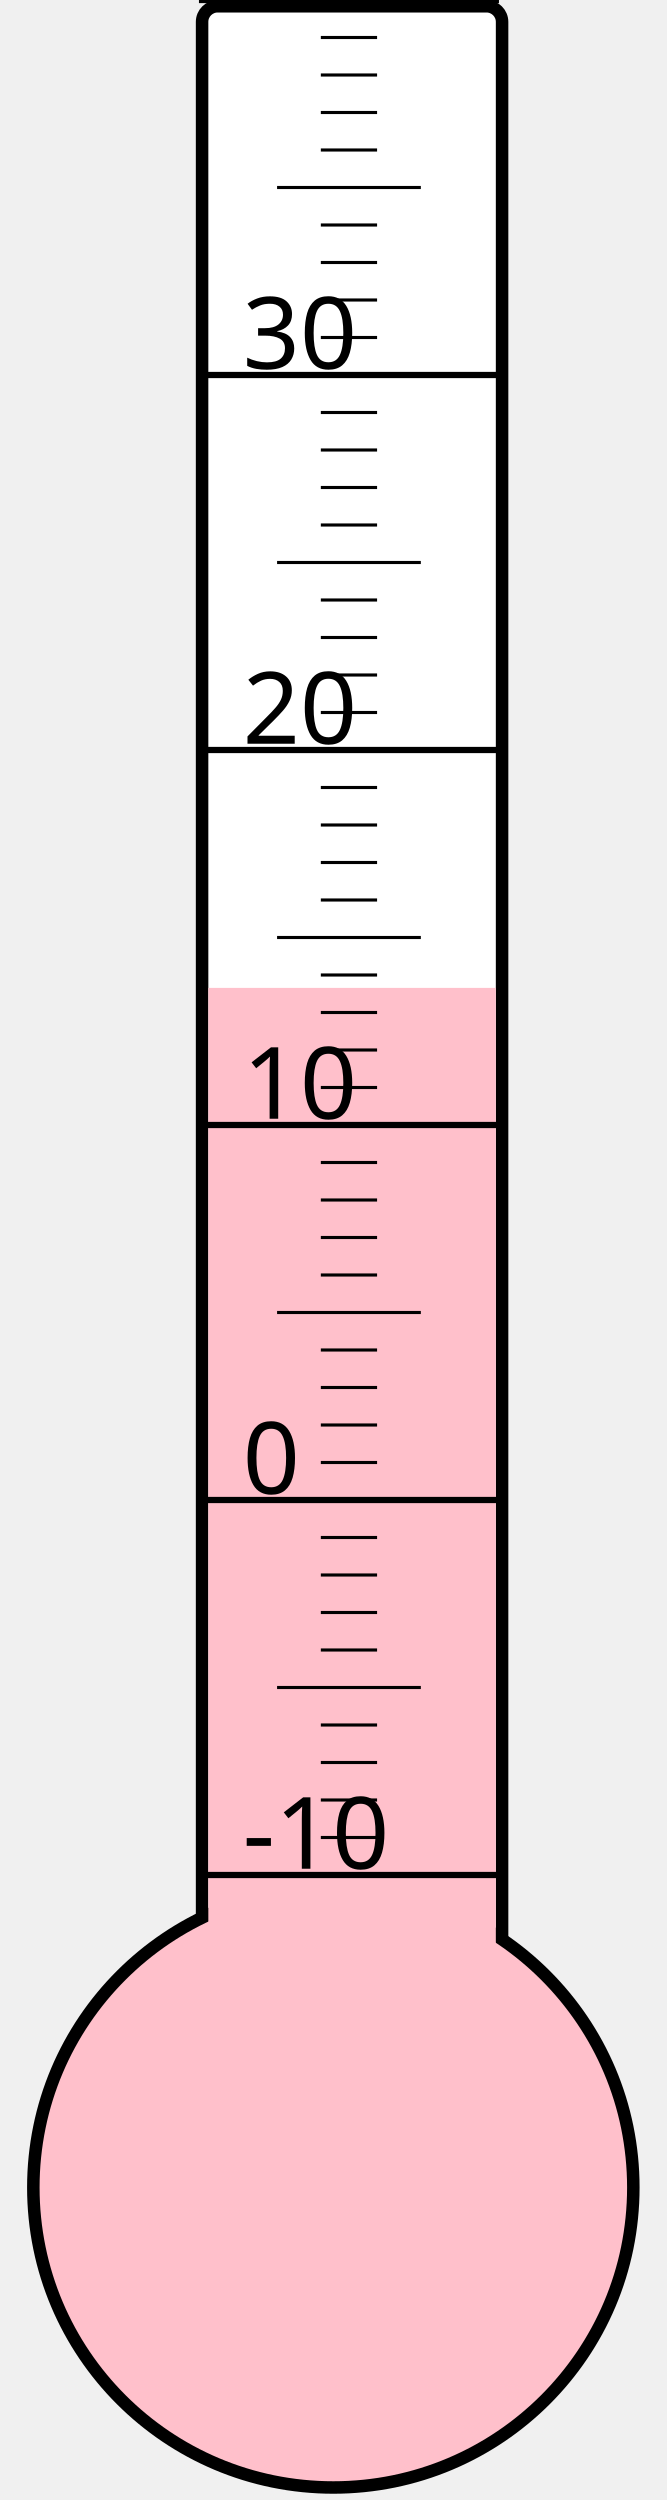
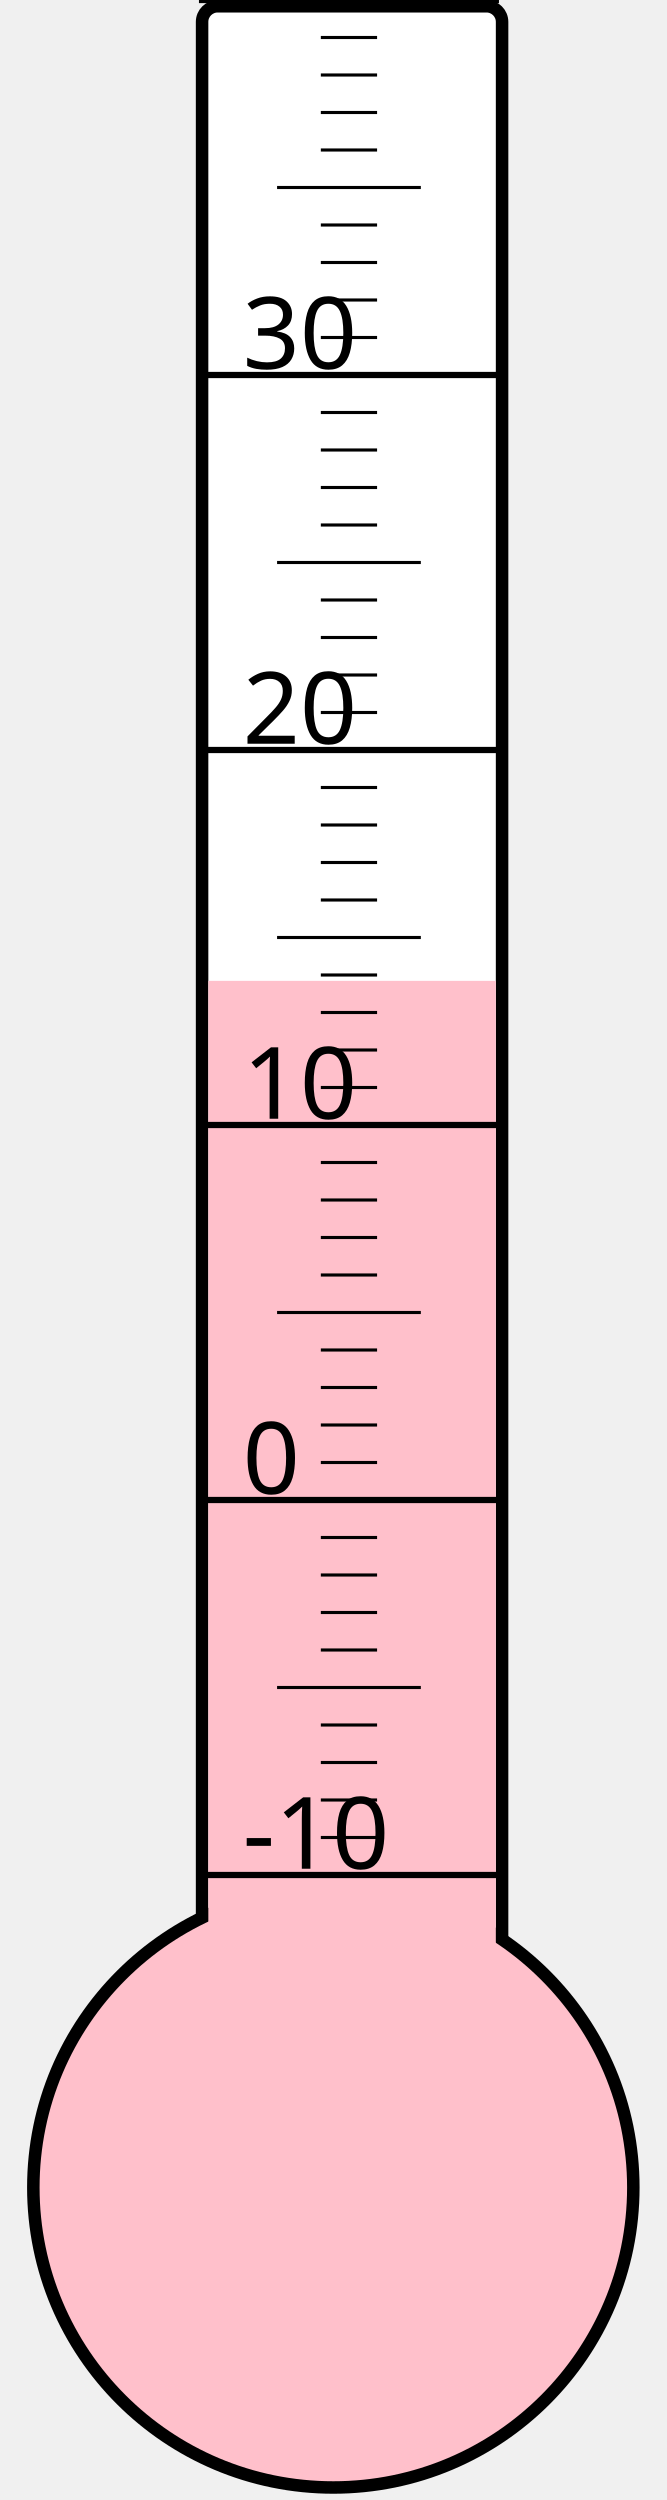
<svg xmlns="http://www.w3.org/2000/svg" width="40px" height="150px" viewBox="0 0 200 800">
  <rect width="200" height="800" x="0" y="0" style="fill: #ffffeb; fill-opacity: 0;" />
  <rect width="96" height="680" x="58" y="2" rx="5" ry="5" style="fill: white; fill-opacity: 1; stroke: black; stroke-width: 4;" />
  <circle cx="100" cy="700" r="96" style="fill: pink; stroke: black; stroke-width: 4;" />
-   <rect width="92" height="383.875" x="60" y="316.125" style="fill: pink; fill-opacity: 1; stroke-width: 0;" />
+   <rect width="92" height="386.125" x="60" y="313.875" style="fill: pink; fill-opacity: 1; stroke-width: 0;" />
  <text x="71" y="598" style="font-family: sans-serif; font-size: 24pt;">-10</text>
  <text x="71" y="478" style="font-family: sans-serif; font-size: 24pt;">0</text>
  <text x="71" y="358" style="font-family: sans-serif; font-size: 24pt;">10</text>
  <text x="71" y="238" style="font-family: sans-serif; font-size: 24pt;">20</text>
  <text x="71" y="118" style="font-family: sans-serif; font-size: 24pt;">30</text>
  <g style="stroke: black;">
    <line x1="57" y1="600" x2="153" y2="600" style="stroke-width: 2;" />
    <line x1="96" y1="588" x2="114" y2="588" style="stroke-width: 1;" />
    <line x1="96" y1="576" x2="114" y2="576" style="stroke-width: 1;" />
    <line x1="96" y1="564" x2="114" y2="564" style="stroke-width: 1;" />
    <line x1="96" y1="552" x2="114" y2="552" style="stroke-width: 1;" />
    <line x1="82" y1="540" x2="128" y2="540" style="stroke-width: 1;" />
    <line x1="96" y1="528" x2="114" y2="528" style="stroke-width: 1;" />
    <line x1="96" y1="516" x2="114" y2="516" style="stroke-width: 1;" />
    <line x1="96" y1="504" x2="114" y2="504" style="stroke-width: 1;" />
    <line x1="96" y1="492" x2="114" y2="492" style="stroke-width: 1;" />
    <line x1="57" y1="480" x2="153" y2="480" style="stroke-width: 2;" />
    <line x1="96" y1="468" x2="114" y2="468" style="stroke-width: 1;" />
    <line x1="96" y1="456" x2="114" y2="456" style="stroke-width: 1;" />
    <line x1="96" y1="444" x2="114" y2="444" style="stroke-width: 1;" />
    <line x1="96" y1="432" x2="114" y2="432" style="stroke-width: 1;" />
    <line x1="82" y1="420" x2="128" y2="420" style="stroke-width: 1;" />
    <line x1="96" y1="408" x2="114" y2="408" style="stroke-width: 1;" />
    <line x1="96" y1="396" x2="114" y2="396" style="stroke-width: 1;" />
    <line x1="96" y1="384" x2="114" y2="384" style="stroke-width: 1;" />
    <line x1="96" y1="372" x2="114" y2="372" style="stroke-width: 1;" />
    <line x1="57" y1="360" x2="153" y2="360" style="stroke-width: 2;" />
    <line x1="96" y1="348" x2="114" y2="348" style="stroke-width: 1;" />
    <line x1="96" y1="336" x2="114" y2="336" style="stroke-width: 1;" />
    <line x1="96" y1="324" x2="114" y2="324" style="stroke-width: 1;" />
    <line x1="96" y1="312" x2="114" y2="312" style="stroke-width: 1;" />
    <line x1="82" y1="300" x2="128" y2="300" style="stroke-width: 1;" />
    <line x1="96" y1="288" x2="114" y2="288" style="stroke-width: 1;" />
    <line x1="96" y1="276" x2="114" y2="276" style="stroke-width: 1;" />
    <line x1="96" y1="264" x2="114" y2="264" style="stroke-width: 1;" />
    <line x1="96" y1="252" x2="114" y2="252" style="stroke-width: 1;" />
    <line x1="57" y1="240" x2="153" y2="240" style="stroke-width: 2;" />
    <line x1="96" y1="228" x2="114" y2="228" style="stroke-width: 1;" />
    <line x1="96" y1="216" x2="114" y2="216" style="stroke-width: 1;" />
    <line x1="96" y1="204" x2="114" y2="204" style="stroke-width: 1;" />
    <line x1="96" y1="192" x2="114" y2="192" style="stroke-width: 1;" />
    <line x1="82" y1="180" x2="128" y2="180" style="stroke-width: 1;" />
    <line x1="96" y1="168" x2="114" y2="168" style="stroke-width: 1;" />
    <line x1="96" y1="156" x2="114" y2="156" style="stroke-width: 1;" />
    <line x1="96" y1="144" x2="114" y2="144" style="stroke-width: 1;" />
    <line x1="96" y1="132" x2="114" y2="132" style="stroke-width: 1;" />
    <line x1="57" y1="120" x2="153" y2="120" style="stroke-width: 2;" />
    <line x1="96" y1="108" x2="114" y2="108" style="stroke-width: 1;" />
    <line x1="96" y1="96" x2="114" y2="96" style="stroke-width: 1;" />
    <line x1="96" y1="84" x2="114" y2="84" style="stroke-width: 1;" />
    <line x1="96" y1="72" x2="114" y2="72" style="stroke-width: 1;" />
    <line x1="82" y1="60" x2="128" y2="60" style="stroke-width: 1;" />
    <line x1="96" y1="48" x2="114" y2="48" style="stroke-width: 1;" />
    <line x1="96" y1="36" x2="114" y2="36" style="stroke-width: 1;" />
    <line x1="96" y1="24" x2="114" y2="24" style="stroke-width: 1;" />
    <line x1="96" y1="12" x2="114" y2="12" style="stroke-width: 1;" />
    <line x1="57" y1="0" x2="153" y2="0" style="stroke-width: 2;" />
  </g>
</svg>
